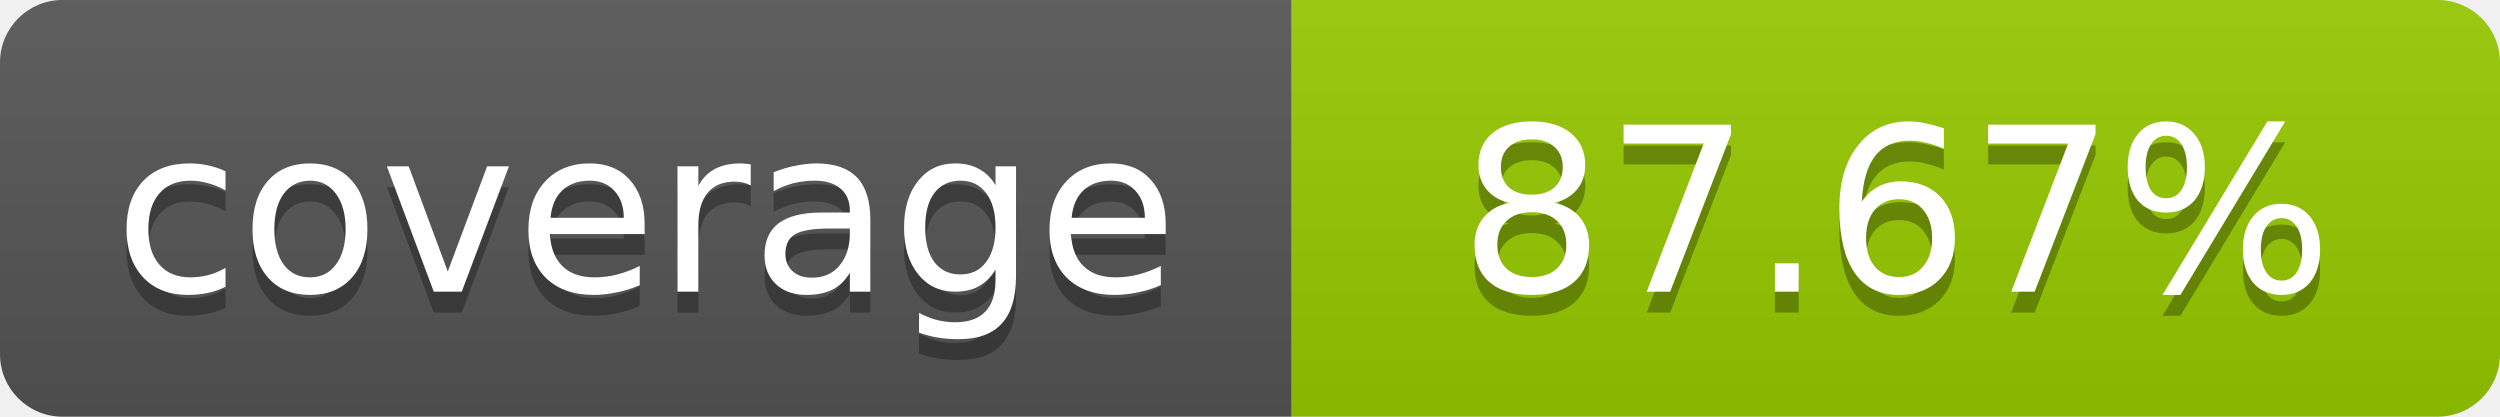
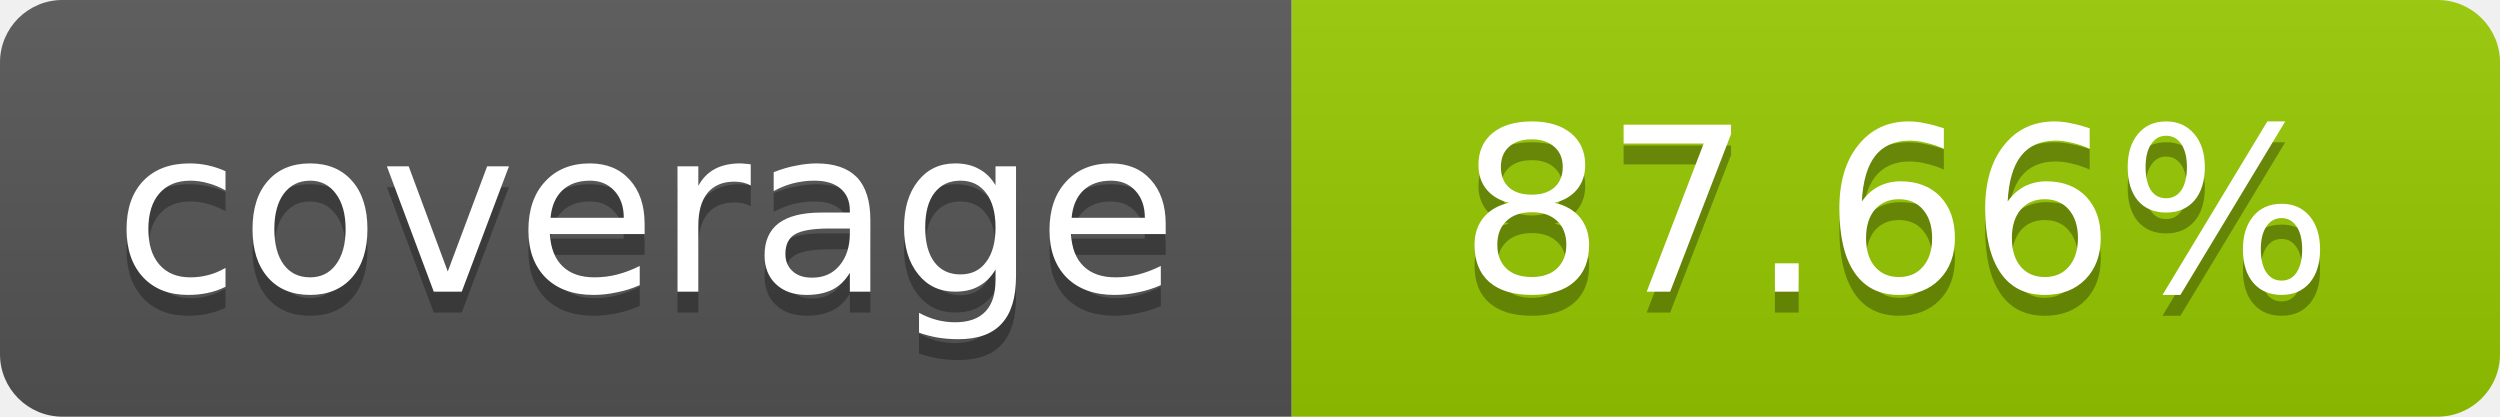
- <svg xmlns="http://www.w3.org/2000/svg" width="120" height="20" role="img" aria-label="coverage: 87.67%">
+ <svg xmlns="http://www.w3.org/2000/svg" width="120" height="20" role="img" aria-label="coverage: 87.66%">
  <linearGradient id="s" x2="0" y2="100%">
    <stop offset="0" stop-color="#bbb" stop-opacity=".1" />
    <stop offset="1" stop-opacity=".1" />
  </linearGradient>
  <clipPath id="r">
    <rect width="120" height="20" rx="3" fill="#fff" />
  </clipPath>
  <g clip-path="url(#r)">
    <rect width="62" height="20" fill="#555" />
    <rect x="62" width="58" height="20" fill="#97CA00" />
    <rect width="120" height="20" fill="url(#s)" />
  </g>
  <g fill="#fff" text-anchor="middle" font-family="Verdana,Geneva,DejaVu Sans,sans-serif" font-size="11">
    <text x="31" y="15" fill="#010101" fill-opacity=".3">coverage</text>
    <text x="31" y="14">coverage</text>
-     <text x="91" y="15" fill="#010101" fill-opacity=".3">87.67%</text>
-     <text x="91" y="14">87.67%</text>
+     <text x="91" y="15" fill="#010101" fill-opacity=".3">87.66%</text>
+     <text x="91" y="14">87.66%</text>
  </g>
</svg>
